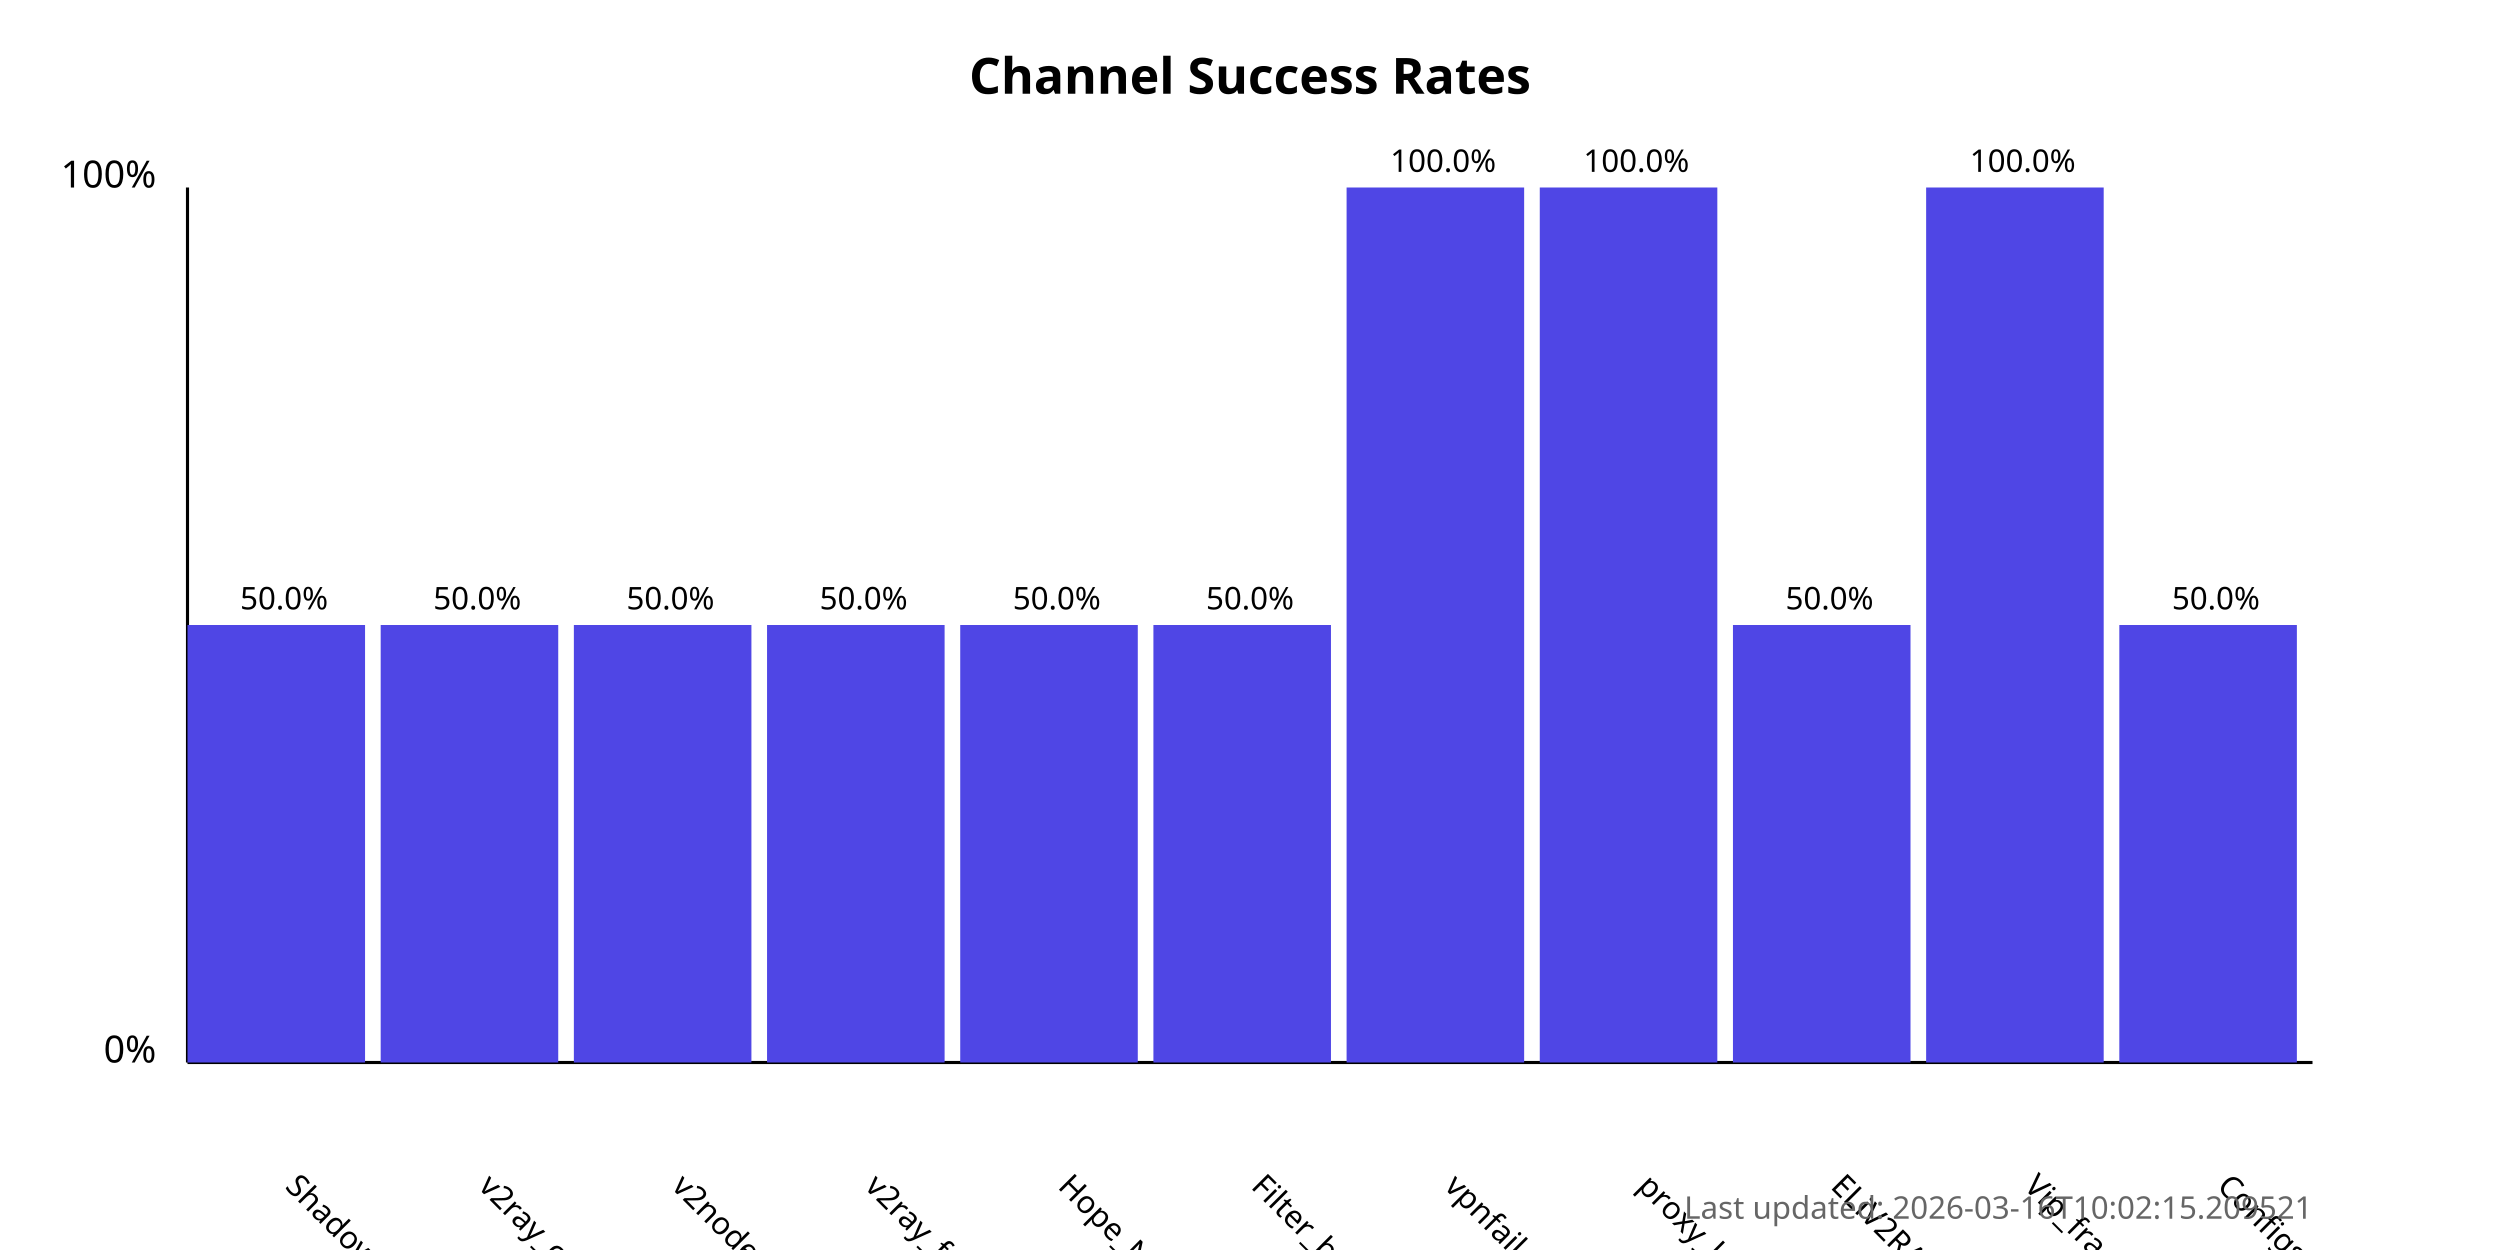
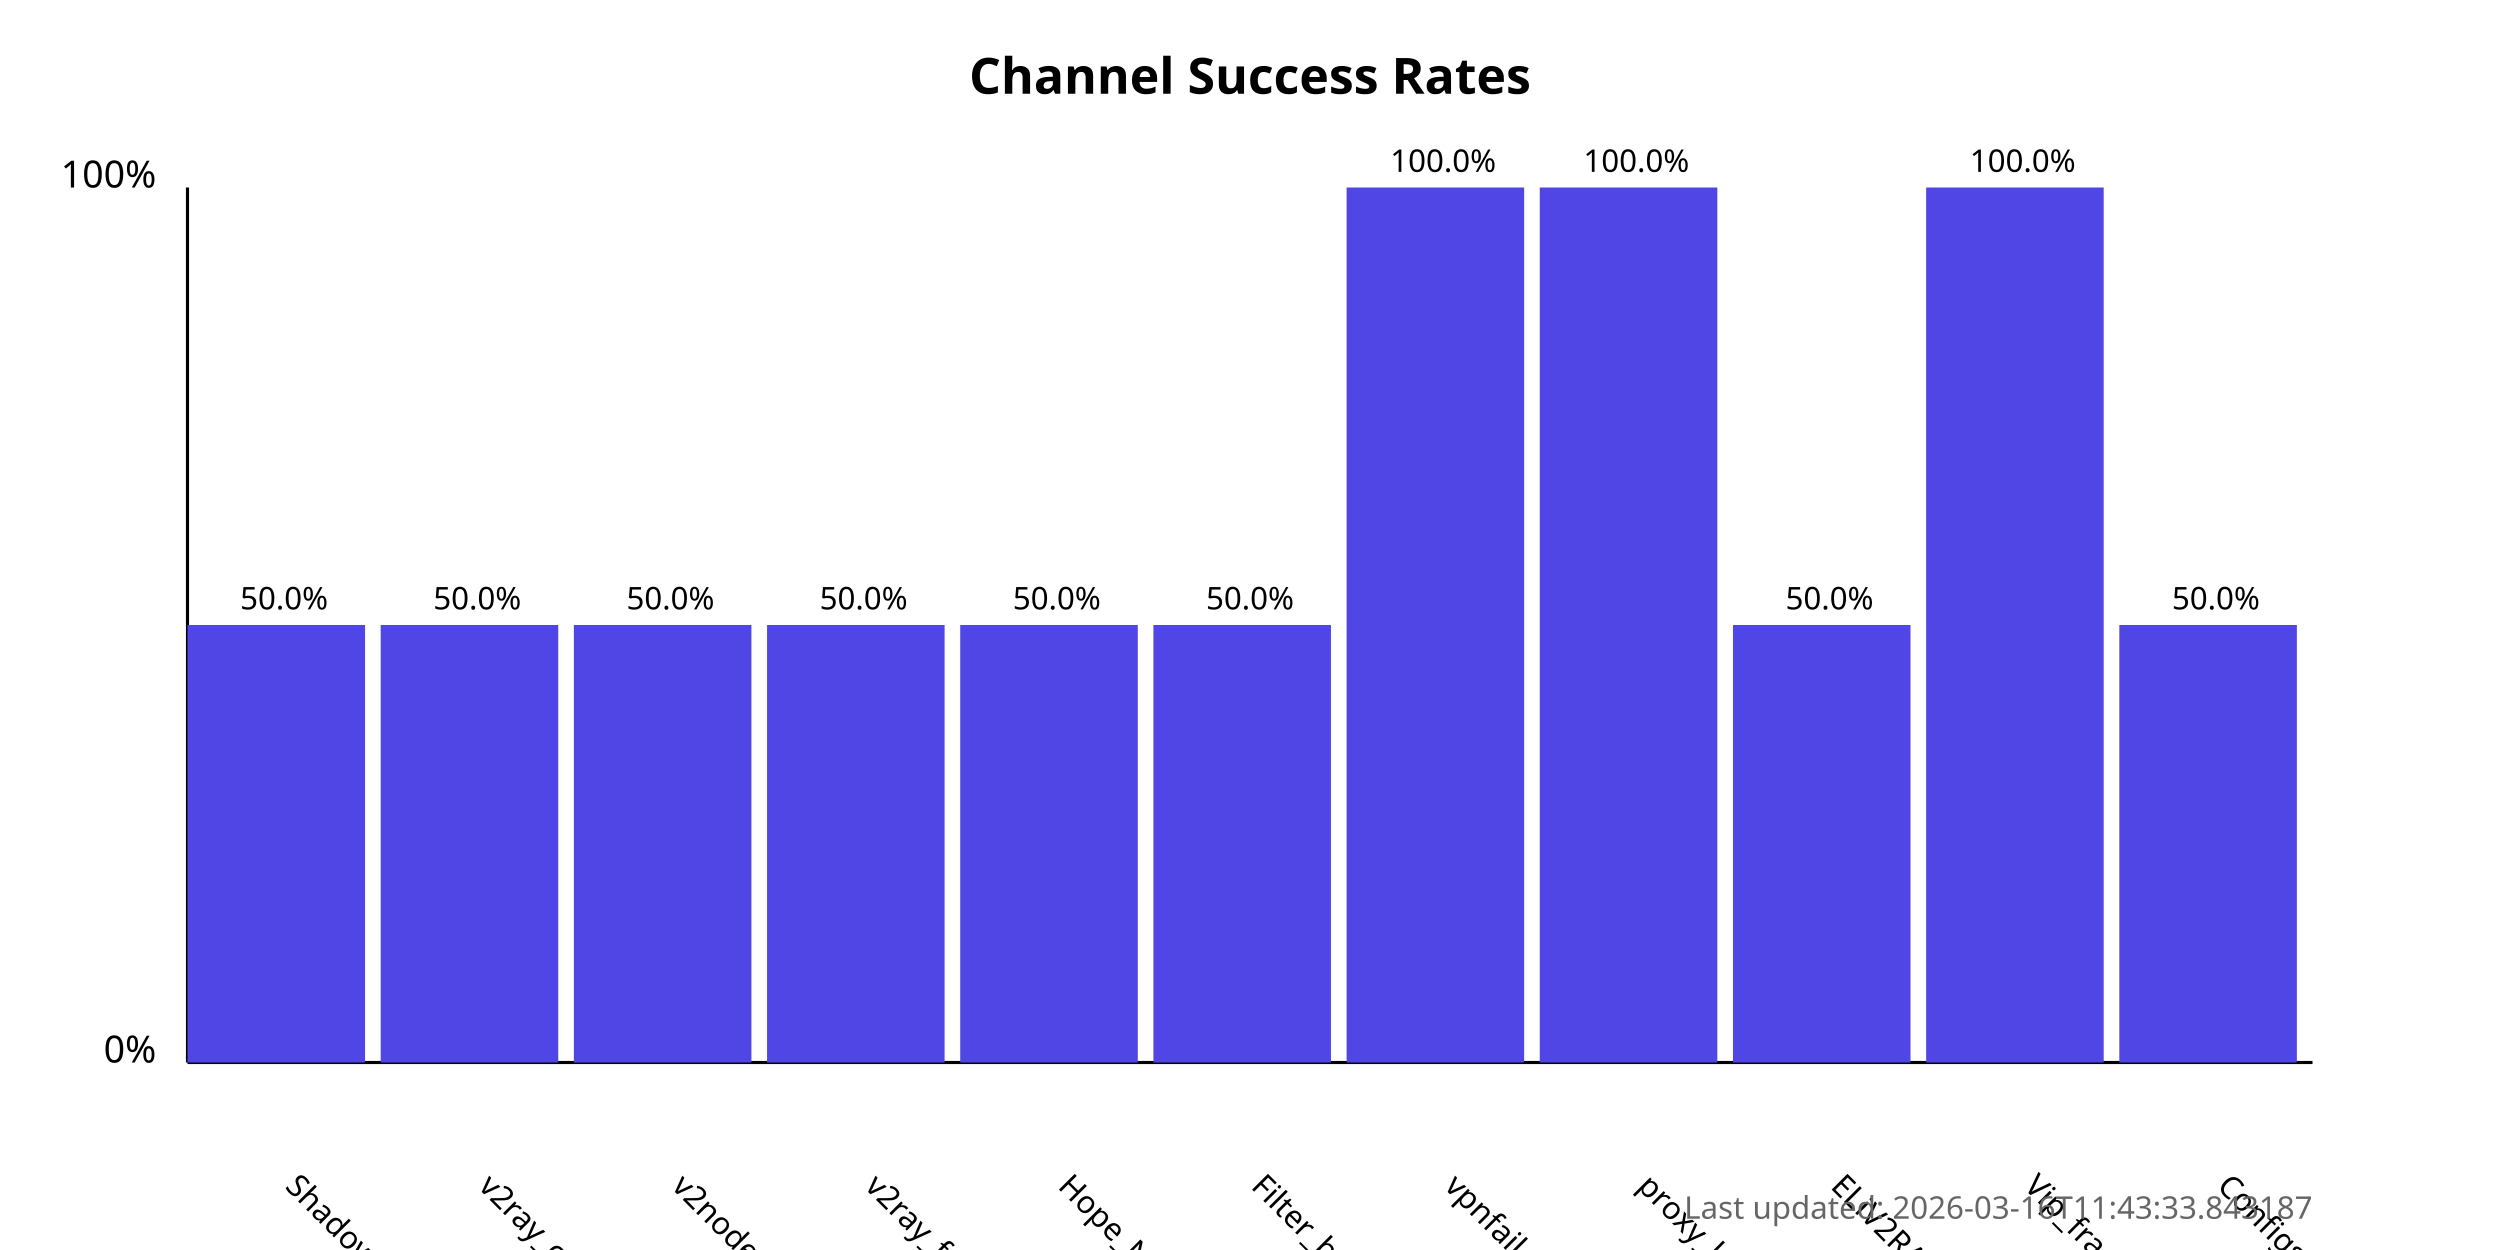
<svg xmlns="http://www.w3.org/2000/svg" width="800" height="400">
  <style>
            .chart-title { font: bold 16px sans-serif; }
            .axis-label { font: 12px sans-serif; }
            .tick-label { font: 10px sans-serif; }
            .bar { fill: #4f46e5; }
            .bar:hover { fill: #6366f1; }
            .timestamp { font: 10px sans-serif; fill: #666; }
        </style>
  <text x="400.0" y="30" text-anchor="middle" class="chart-title">
            Channel Success Rates
        </text>
  <line x1="60" y1="340" x2="60" y2="60" stroke="black" stroke-width="1" />
  <line x1="60" y1="340" x2="740" y2="340" stroke="black" stroke-width="1" />
  <text x="50" y="340" text-anchor="end" class="axis-label">0%</text>
  <text x="50" y="60" text-anchor="end" class="axis-label">100%</text>
  <g>
    <rect x="60" y="200.0" width="56.818" height="140.0" class="bar" />
    <text x="90.909" y="380" transform="rotate(45, 90.90909, 380)" text-anchor="start" class="tick-label">
                ShadowProxy66
            </text>
    <text x="90.909" y="195.0" text-anchor="middle" class="tick-label">
                50.0%
            </text>
  </g>
  <g>
    <rect x="121.818" y="200.0" width="56.818" height="140.0" class="bar" />
    <text x="152.727" y="380" transform="rotate(45, 152.7273, 380)" text-anchor="start" class="tick-label">
                v2ray_configs_pool
            </text>
    <text x="152.727" y="195.0" text-anchor="middle" class="tick-label">
                50.0%
            </text>
  </g>
  <g>
    <rect x="183.636" y="200.0" width="56.818" height="140.0" class="bar" />
    <text x="214.545" y="380" transform="rotate(45, 214.5455, 380)" text-anchor="start" class="tick-label">
                v2nodes
            </text>
    <text x="214.545" y="195.0" text-anchor="middle" class="tick-label">
                50.0%
            </text>
  </g>
  <g>
    <rect x="245.455" y="200.0" width="56.818" height="140.0" class="bar" />
    <text x="276.364" y="380" transform="rotate(45, 276.3636, 380)" text-anchor="start" class="tick-label">
                v2ray_free_conf
            </text>
    <text x="276.364" y="195.0" text-anchor="middle" class="tick-label">
                50.0%
            </text>
  </g>
  <g>
    <rect x="307.273" y="200.0" width="56.818" height="140.0" class="bar" />
    <text x="338.182" y="380" transform="rotate(45, 338.1818, 380)" text-anchor="start" class="tick-label">
                Hope_Net
            </text>
    <text x="338.182" y="195.0" text-anchor="middle" class="tick-label">
                50.0%
            </text>
  </g>
  <g>
    <rect x="369.091" y="200.0" width="56.818" height="140.0" class="bar" />
    <text x="400.0" y="380" transform="rotate(45, 400.0, 380)" text-anchor="start" class="tick-label">
                Filter_breaker
            </text>
    <text x="400.0" y="195.0" text-anchor="middle" class="tick-label">
                50.0%
            </text>
  </g>
  <g>
    <rect x="430.909" y="60.0" width="56.818" height="280.0" class="bar" />
    <text x="461.818" y="380" transform="rotate(45, 461.8182, 380)" text-anchor="start" class="tick-label">
                vpnfail_vless
            </text>
    <text x="461.818" y="55.0" text-anchor="middle" class="tick-label">
                100.0%
            </text>
  </g>
  <g>
    <rect x="492.727" y="60.0" width="56.818" height="280.0" class="bar" />
    <text x="523.636" y="380" transform="rotate(45, 523.6364, 380)" text-anchor="start" class="tick-label">
                proxy_kafee
            </text>
    <text x="523.636" y="55.0" text-anchor="middle" class="tick-label">
                100.0%
            </text>
  </g>
  <g>
    <rect x="554.545" y="200.0" width="56.818" height="140.0" class="bar" />
    <text x="585.455" y="380" transform="rotate(45, 585.4545, 380)" text-anchor="start" class="tick-label">
                ELiV2RAY
            </text>
    <text x="585.455" y="195.0" text-anchor="middle" class="tick-label">
                50.0%
            </text>
  </g>
  <g>
    <rect x="616.364" y="60.0" width="56.818" height="280.0" class="bar" />
    <text x="647.273" y="380" transform="rotate(45, 647.2727, 380)" text-anchor="start" class="tick-label">
                Vip_fragment_v2ray
            </text>
    <text x="647.273" y="55.0" text-anchor="middle" class="tick-label">
                100.0%
            </text>
  </g>
  <g>
    <rect x="678.182" y="200.0" width="56.818" height="140.0" class="bar" />
    <text x="709.091" y="380" transform="rotate(45, 709.0909, 380)" text-anchor="start" class="tick-label">
                ConfigsHubPlus
            </text>
    <text x="709.091" y="195.0" text-anchor="middle" class="tick-label">
                50.0%
            </text>
  </g>
  <text x="740" y="390" text-anchor="end" class="timestamp">
-             Last updated: 2026-03-16T10:02:15.209521
+             Last updated: 2026-03-16T11:43:33.843187
        </text>
</svg>
